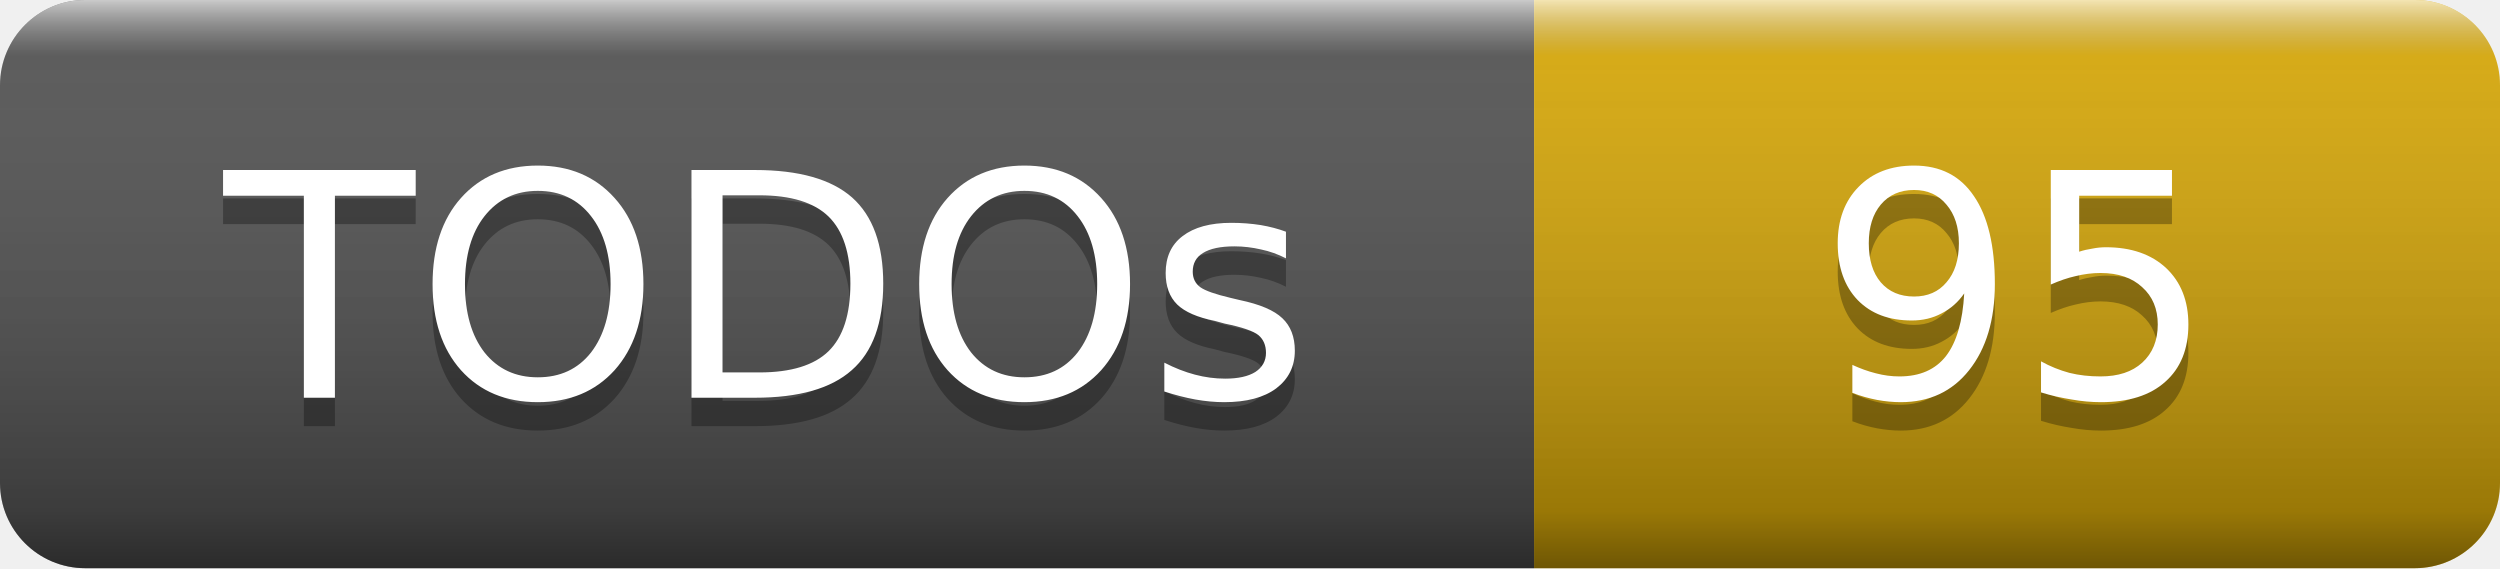
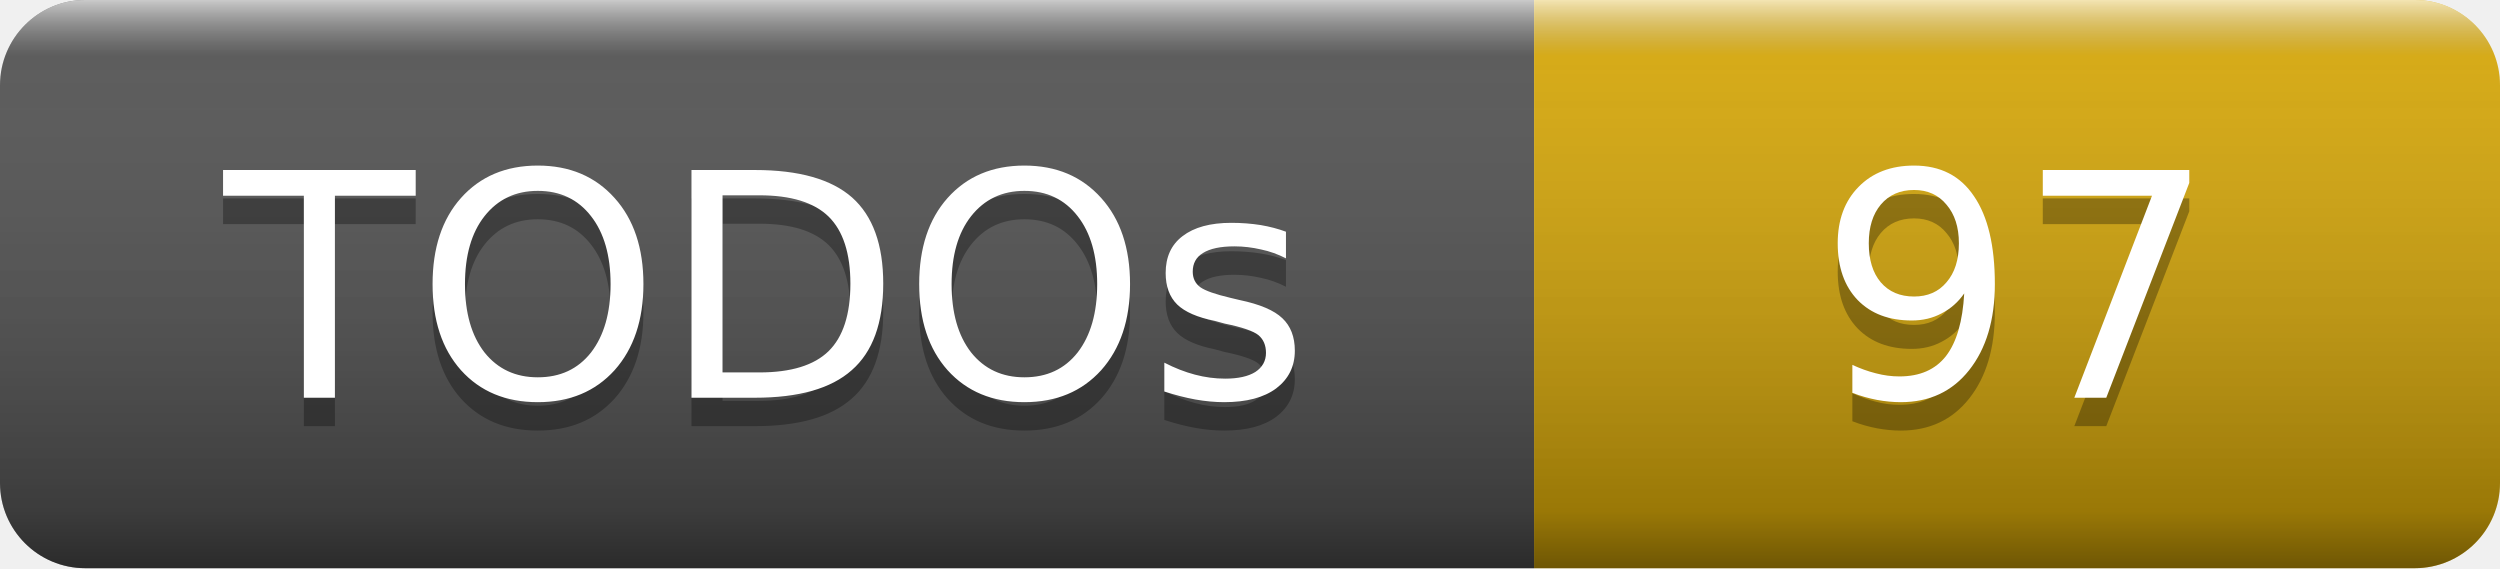
- <svg xmlns="http://www.w3.org/2000/svg" width="88" height="20" role="img" aria-label="TODOs: 95">
+ <svg xmlns="http://www.w3.org/2000/svg" width="88" height="20" role="img" aria-label="TODOs: 97">
  <linearGradient id="smooth" x2="0" y2="100%">
    <stop offset="0" stop-color="#fff" stop-opacity=".7" />
    <stop offset=".1" stop-color="#aaa" stop-opacity=".1" />
    <stop offset=".9" stop-opacity=".3" />
    <stop offset="1" stop-opacity=".5" />
  </linearGradient>
  <clipPath id="round">
    <rect width="88" height="20" rx="3" fill="#fff" />
  </clipPath>
  <g clip-path="url(#round)">
    <rect width="54" height="20" fill="#555" />
    <rect x="54" width="34" height="20" fill="#dbab09" />
    <rect width="88" height="20" fill="url(#smooth)" />
  </g>
  <g fill="#fff" text-anchor="middle" font-family="Verdana,Geneva,DejaVu Sans,sans-serif" font-size="11">
    <text x="27" y="15" fill="#010101" fill-opacity=".3">TODOs</text>
    <text x="27" y="14">TODOs</text>
-     <text x="71" y="15" fill="#010101" fill-opacity=".3">95</text>
-     <text x="71" y="14">95</text>
+     <text x="71" y="15" fill="#010101" fill-opacity=".3">97</text>
+     <text x="71" y="14">97</text>
  </g>
</svg>
